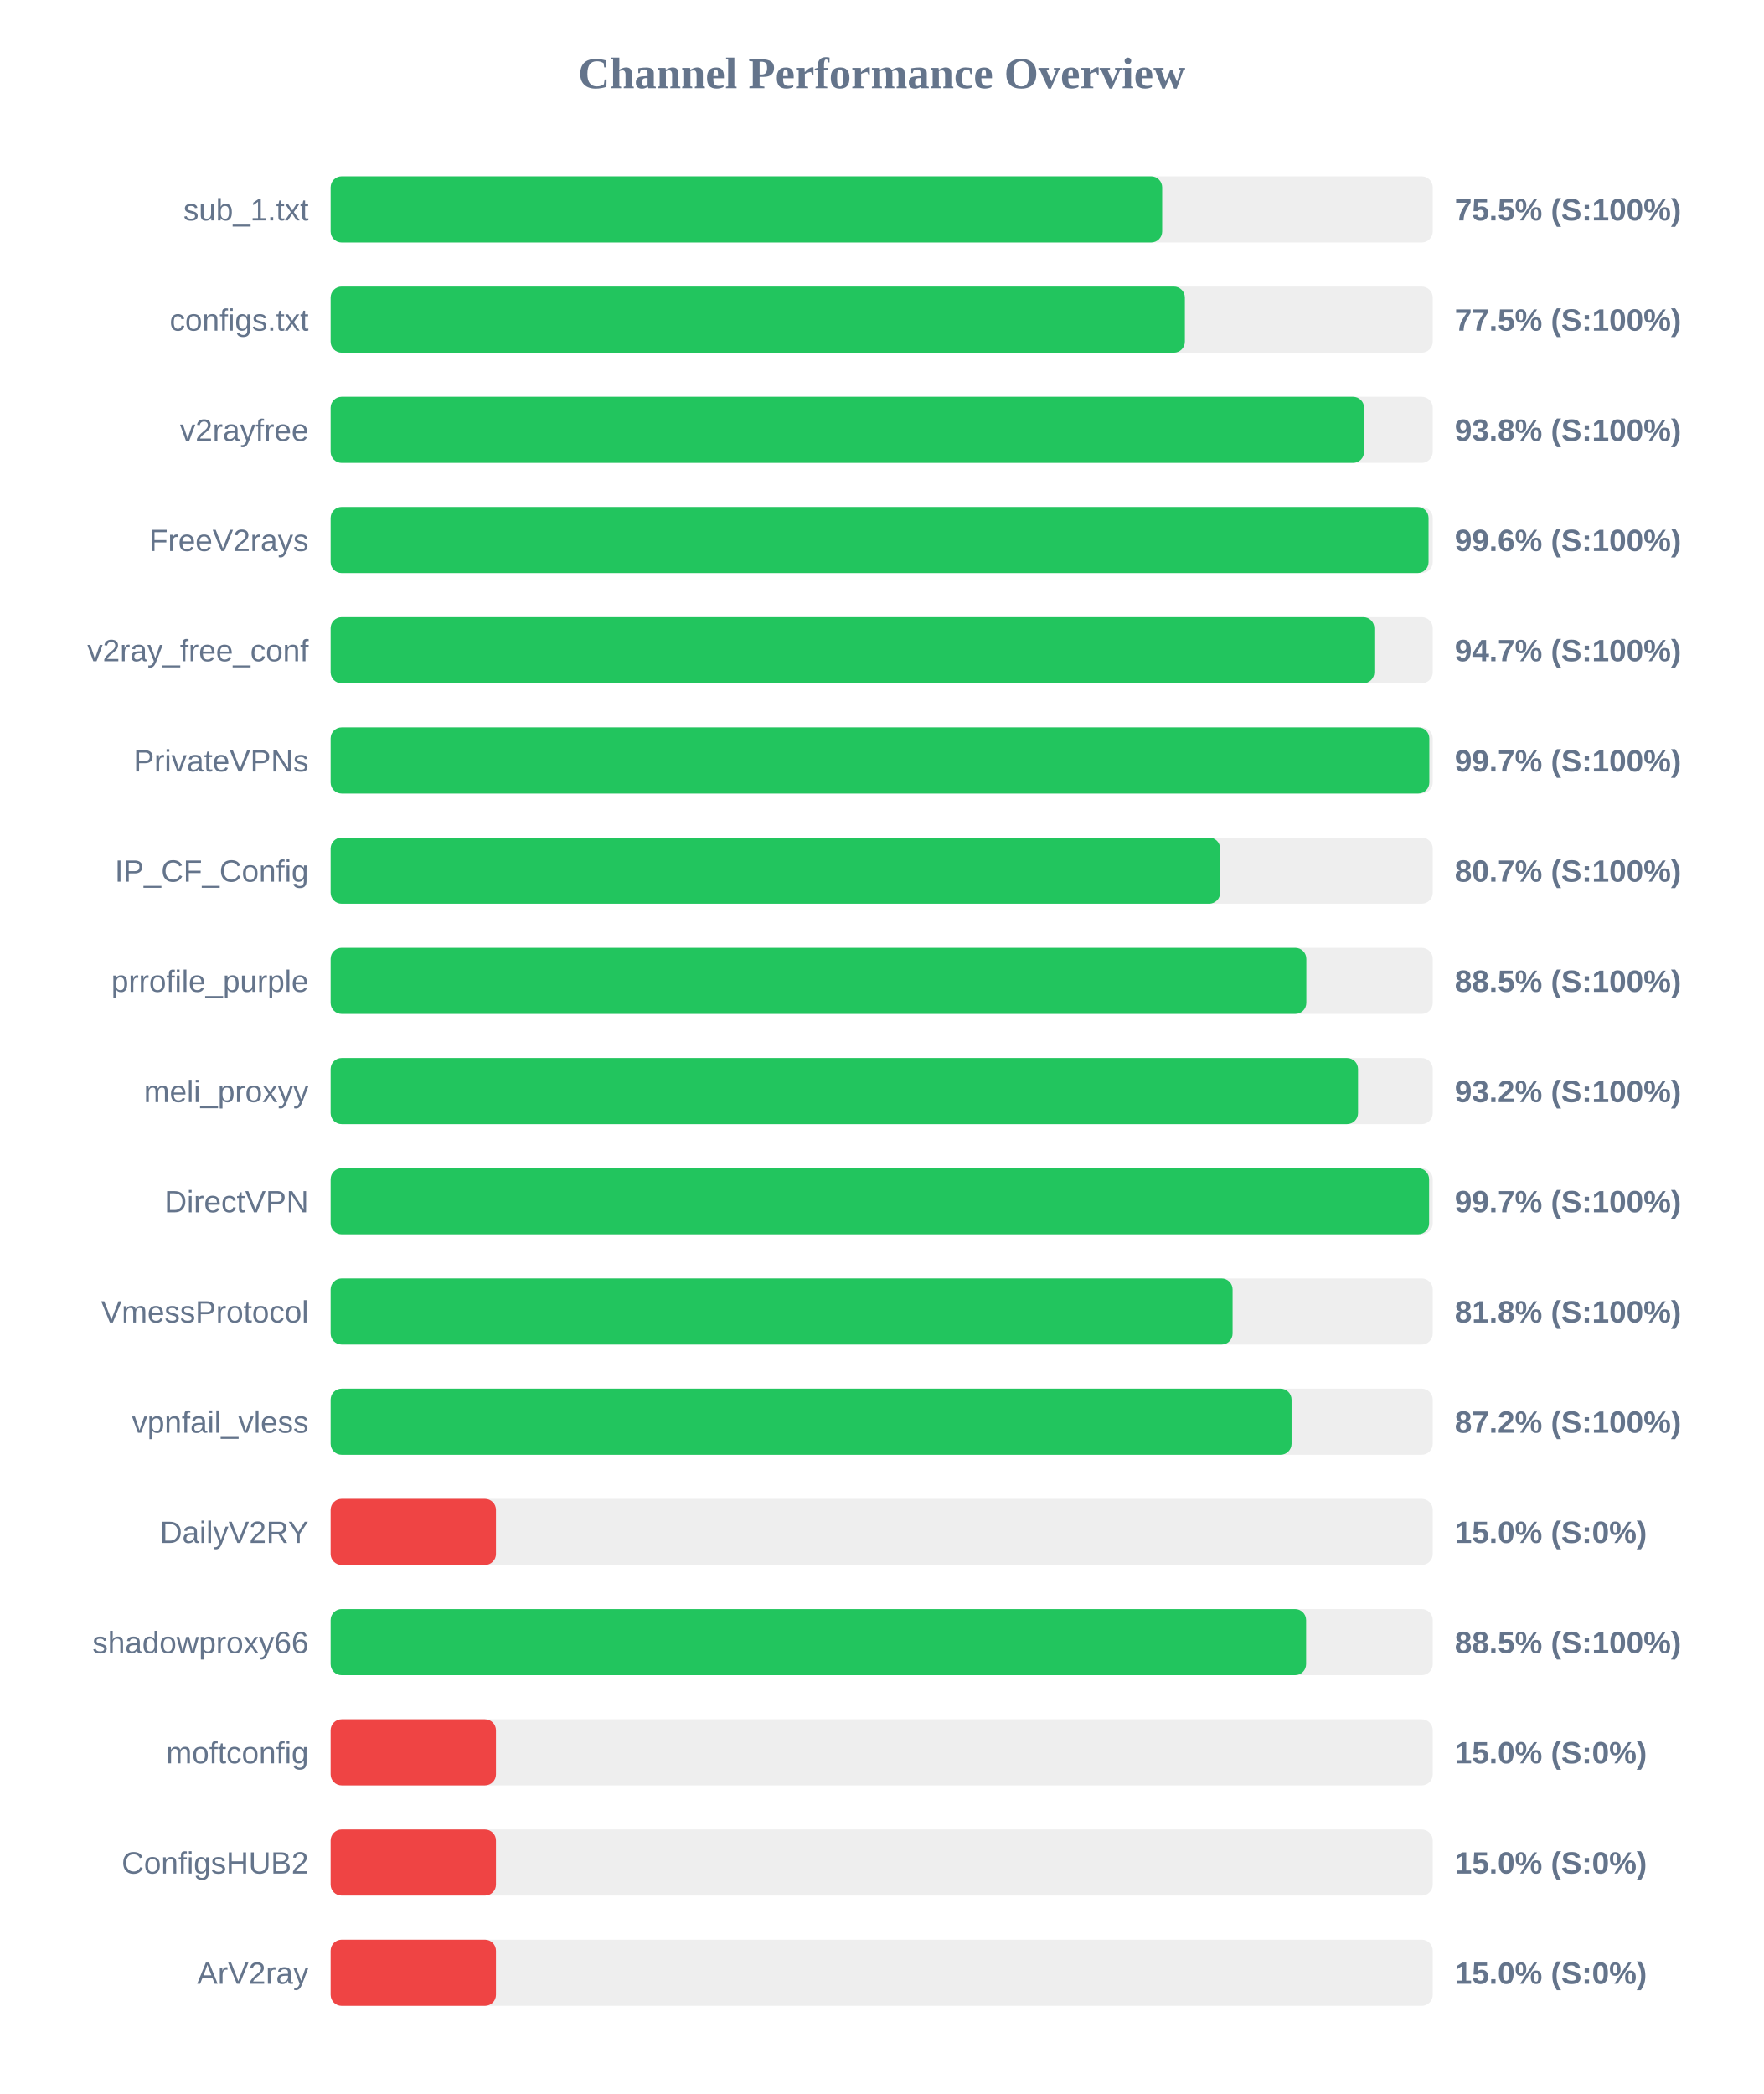
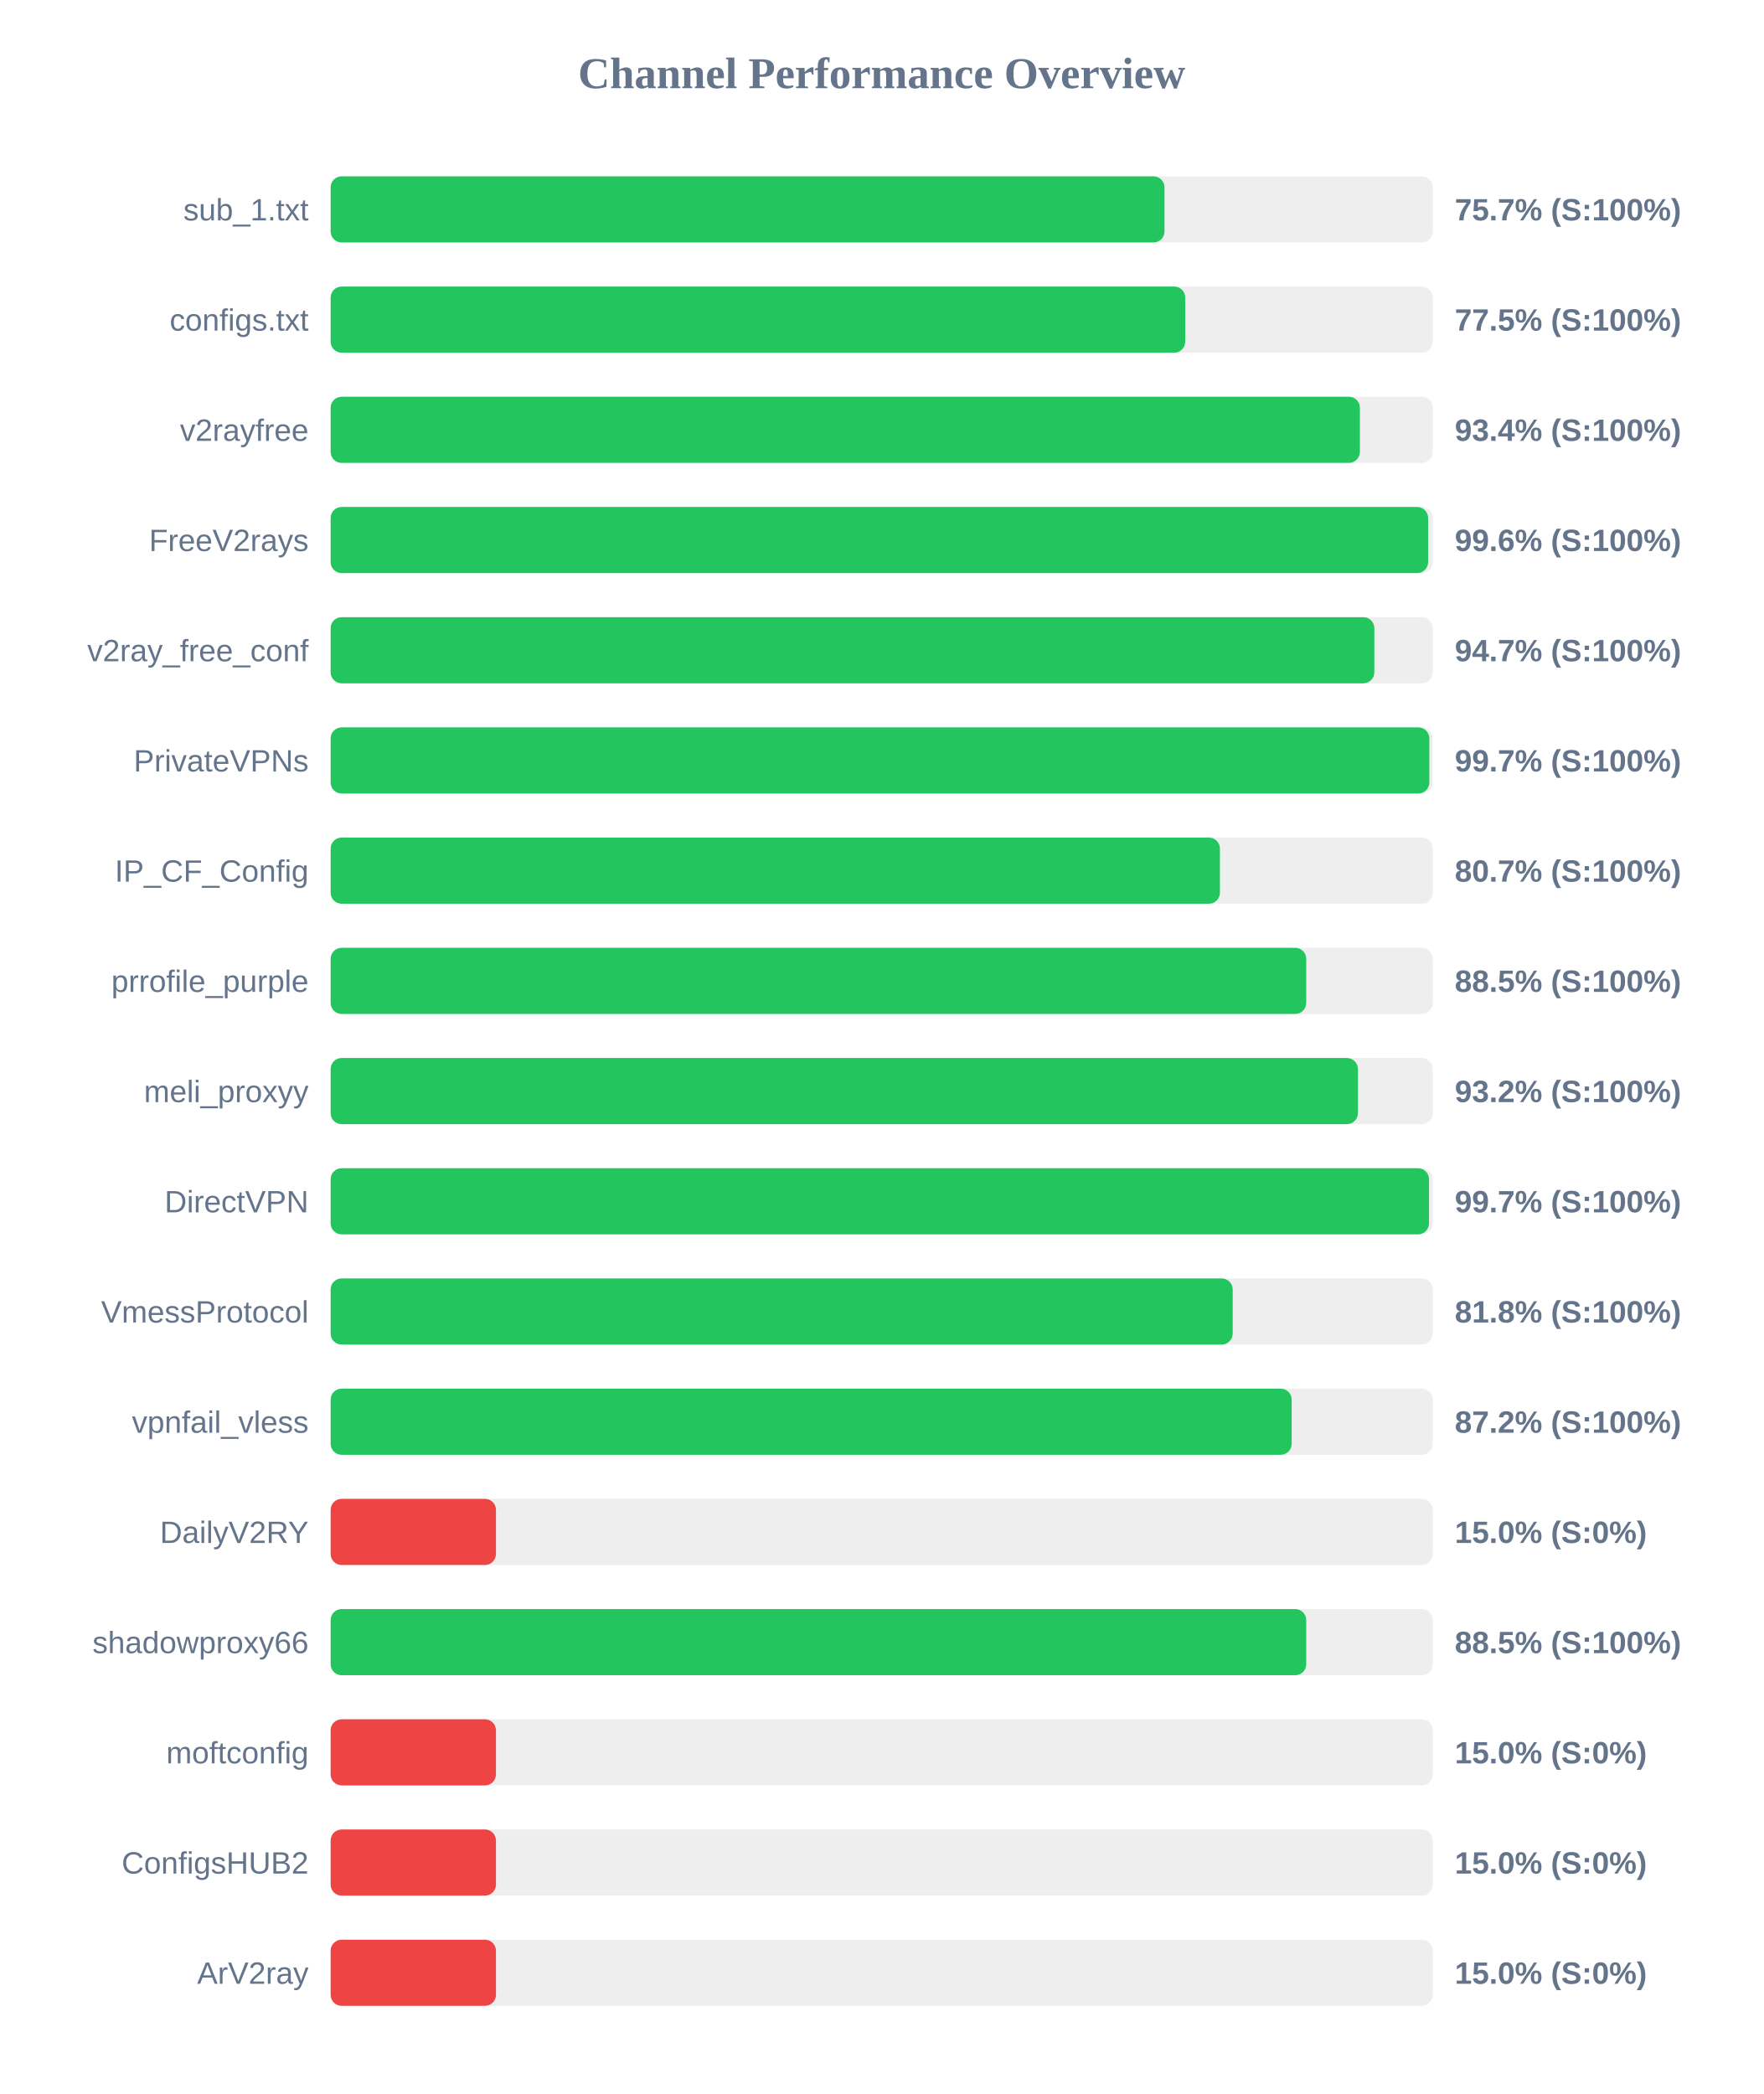
<svg xmlns="http://www.w3.org/2000/svg" width="800" height="950" version="1.1">
  <style>
        .row { font: 14px Arial; fill: #64748b; }
        .score { font: bold 14px Arial; fill: #64748b; }
    </style>
  <text x="400" y="40" text-anchor="middle" font-size="20px" font-weight="bold" fill="#64748b">Channel Performance Overview</text>
  <rect x="150" y="80" width="500" height="30" fill="#eee" rx="5" />
-   <rect x="150" y="80" width="377.25" height="30" fill="#22c55e" rx="5" />
+   <rect x="150" y="80" width="378.3" height="30" fill="#22c55e" rx="5" />
  <text x="140" y="100" text-anchor="end" class="row">sub_1.txt</text>
-   <text x="660" y="100" text-anchor="start" class="score">75.5% (S:100%)</text>
+   <text x="660" y="100" text-anchor="start" class="score">75.7% (S:100%)</text>
  <rect x="150" y="130" width="500" height="30" fill="#eee" rx="5" />
-   <rect x="150" y="130" width="387.55" height="30" fill="#22c55e" rx="5" />
+   <rect x="150" y="130" width="387.7" height="30" fill="#22c55e" rx="5" />
  <text x="140" y="150" text-anchor="end" class="row">configs.txt</text>
  <text x="660" y="150" text-anchor="start" class="score">77.5% (S:100%)</text>
  <rect x="150" y="180" width="500" height="30" fill="#eee" rx="5" />
-   <rect x="150" y="180" width="468.85" height="30" fill="#22c55e" rx="5" />
+   <rect x="150" y="180" width="466.95" height="30" fill="#22c55e" rx="5" />
  <text x="140" y="200" text-anchor="end" class="row">v2rayfree</text>
-   <text x="660" y="200" text-anchor="start" class="score">93.8% (S:100%)</text>
+   <text x="660" y="200" text-anchor="start" class="score">93.4% (S:100%)</text>
  <rect x="150" y="230" width="500" height="30" fill="#eee" rx="5" />
-   <rect x="150" y="230" width="498.1" height="30" fill="#22c55e" rx="5" />
+   <rect x="150" y="230" width="497.9" height="30" fill="#22c55e" rx="5" />
  <text x="140" y="250" text-anchor="end" class="row">FreeV2rays</text>
  <text x="660" y="250" text-anchor="start" class="score">99.6% (S:100%)</text>
  <rect x="150" y="280" width="500" height="30" fill="#eee" rx="5" />
  <rect x="150" y="280" width="473.5" height="30" fill="#22c55e" rx="5" />
  <text x="140" y="300" text-anchor="end" class="row">v2ray_free_conf</text>
  <text x="660" y="300" text-anchor="start" class="score">94.7% (S:100%)</text>
  <rect x="150" y="330" width="500" height="30" fill="#eee" rx="5" />
  <rect x="150" y="330" width="498.45" height="30" fill="#22c55e" rx="5" />
  <text x="140" y="350" text-anchor="end" class="row">PrivateVPNs</text>
  <text x="660" y="350" text-anchor="start" class="score">99.7% (S:100%)</text>
  <rect x="150" y="380" width="500" height="30" fill="#eee" rx="5" />
-   <rect x="150" y="380" width="403.55" height="30" fill="#22c55e" rx="5" />
+   <rect x="150" y="380" width="403.45" height="30" fill="#22c55e" rx="5" />
  <text x="140" y="400" text-anchor="end" class="row">IP_CF_Config</text>
  <text x="660" y="400" text-anchor="start" class="score">80.7% (S:100%)</text>
  <rect x="150" y="430" width="500" height="30" fill="#eee" rx="5" />
-   <rect x="150" y="430" width="442.65" height="30" fill="#22c55e" rx="5" />
+   <rect x="150" y="430" width="442.6" height="30" fill="#22c55e" rx="5" />
  <text x="140" y="450" text-anchor="end" class="row">prrofile_purple</text>
  <text x="660" y="450" text-anchor="start" class="score">88.5% (S:100%)</text>
  <rect x="150" y="480" width="500" height="30" fill="#eee" rx="5" />
-   <rect x="150" y="480" width="466.1" height="30" fill="#22c55e" rx="5" />
+   <rect x="150" y="480" width="466.05" height="30" fill="#22c55e" rx="5" />
  <text x="140" y="500" text-anchor="end" class="row">meli_proxyy</text>
  <text x="660" y="500" text-anchor="start" class="score">93.2% (S:100%)</text>
  <rect x="150" y="530" width="500" height="30" fill="#eee" rx="5" />
-   <rect x="150" y="530" width="498.35" height="30" fill="#22c55e" rx="5" />
+   <rect x="150" y="530" width="498.3" height="30" fill="#22c55e" rx="5" />
  <text x="140" y="550" text-anchor="end" class="row">DirectVPN</text>
  <text x="660" y="550" text-anchor="start" class="score">99.7% (S:100%)</text>
  <rect x="150" y="580" width="500" height="30" fill="#eee" rx="5" />
-   <rect x="150" y="580" width="409.2" height="30" fill="#22c55e" rx="5" />
+   <rect x="150" y="580" width="409.25" height="30" fill="#22c55e" rx="5" />
  <text x="140" y="600" text-anchor="end" class="row">VmessProtocol</text>
  <text x="660" y="600" text-anchor="start" class="score">81.8% (S:100%)</text>
  <rect x="150" y="630" width="500" height="30" fill="#eee" rx="5" />
-   <rect x="150" y="630" width="435.95" height="30" fill="#22c55e" rx="5" />
+   <rect x="150" y="630" width="436.0" height="30" fill="#22c55e" rx="5" />
  <text x="140" y="650" text-anchor="end" class="row">vpnfail_vless</text>
  <text x="660" y="650" text-anchor="start" class="score">87.2% (S:100%)</text>
  <rect x="150" y="680" width="500" height="30" fill="#eee" rx="5" />
  <rect x="150" y="680" width="75.0" height="30" fill="#ef4444" rx="5" />
  <text x="140" y="700" text-anchor="end" class="row">DailyV2RY</text>
  <text x="660" y="700" text-anchor="start" class="score">15.0% (S:0%)</text>
  <rect x="150" y="730" width="500" height="30" fill="#eee" rx="5" />
-   <rect x="150" y="730" width="442.55" height="30" fill="#22c55e" rx="5" />
+   <rect x="150" y="730" width="442.6" height="30" fill="#22c55e" rx="5" />
  <text x="140" y="750" text-anchor="end" class="row">shadowproxy66</text>
  <text x="660" y="750" text-anchor="start" class="score">88.5% (S:100%)</text>
  <rect x="150" y="780" width="500" height="30" fill="#eee" rx="5" />
  <rect x="150" y="780" width="75.0" height="30" fill="#ef4444" rx="5" />
  <text x="140" y="800" text-anchor="end" class="row">moftconfig</text>
  <text x="660" y="800" text-anchor="start" class="score">15.0% (S:0%)</text>
  <rect x="150" y="830" width="500" height="30" fill="#eee" rx="5" />
  <rect x="150" y="830" width="75.0" height="30" fill="#ef4444" rx="5" />
  <text x="140" y="850" text-anchor="end" class="row">ConfigsHUB2</text>
  <text x="660" y="850" text-anchor="start" class="score">15.0% (S:0%)</text>
  <rect x="150" y="880" width="500" height="30" fill="#eee" rx="5" />
  <rect x="150" y="880" width="75.0" height="30" fill="#ef4444" rx="5" />
  <text x="140" y="900" text-anchor="end" class="row">ArV2ray</text>
  <text x="660" y="900" text-anchor="start" class="score">15.0% (S:0%)</text>
</svg>
